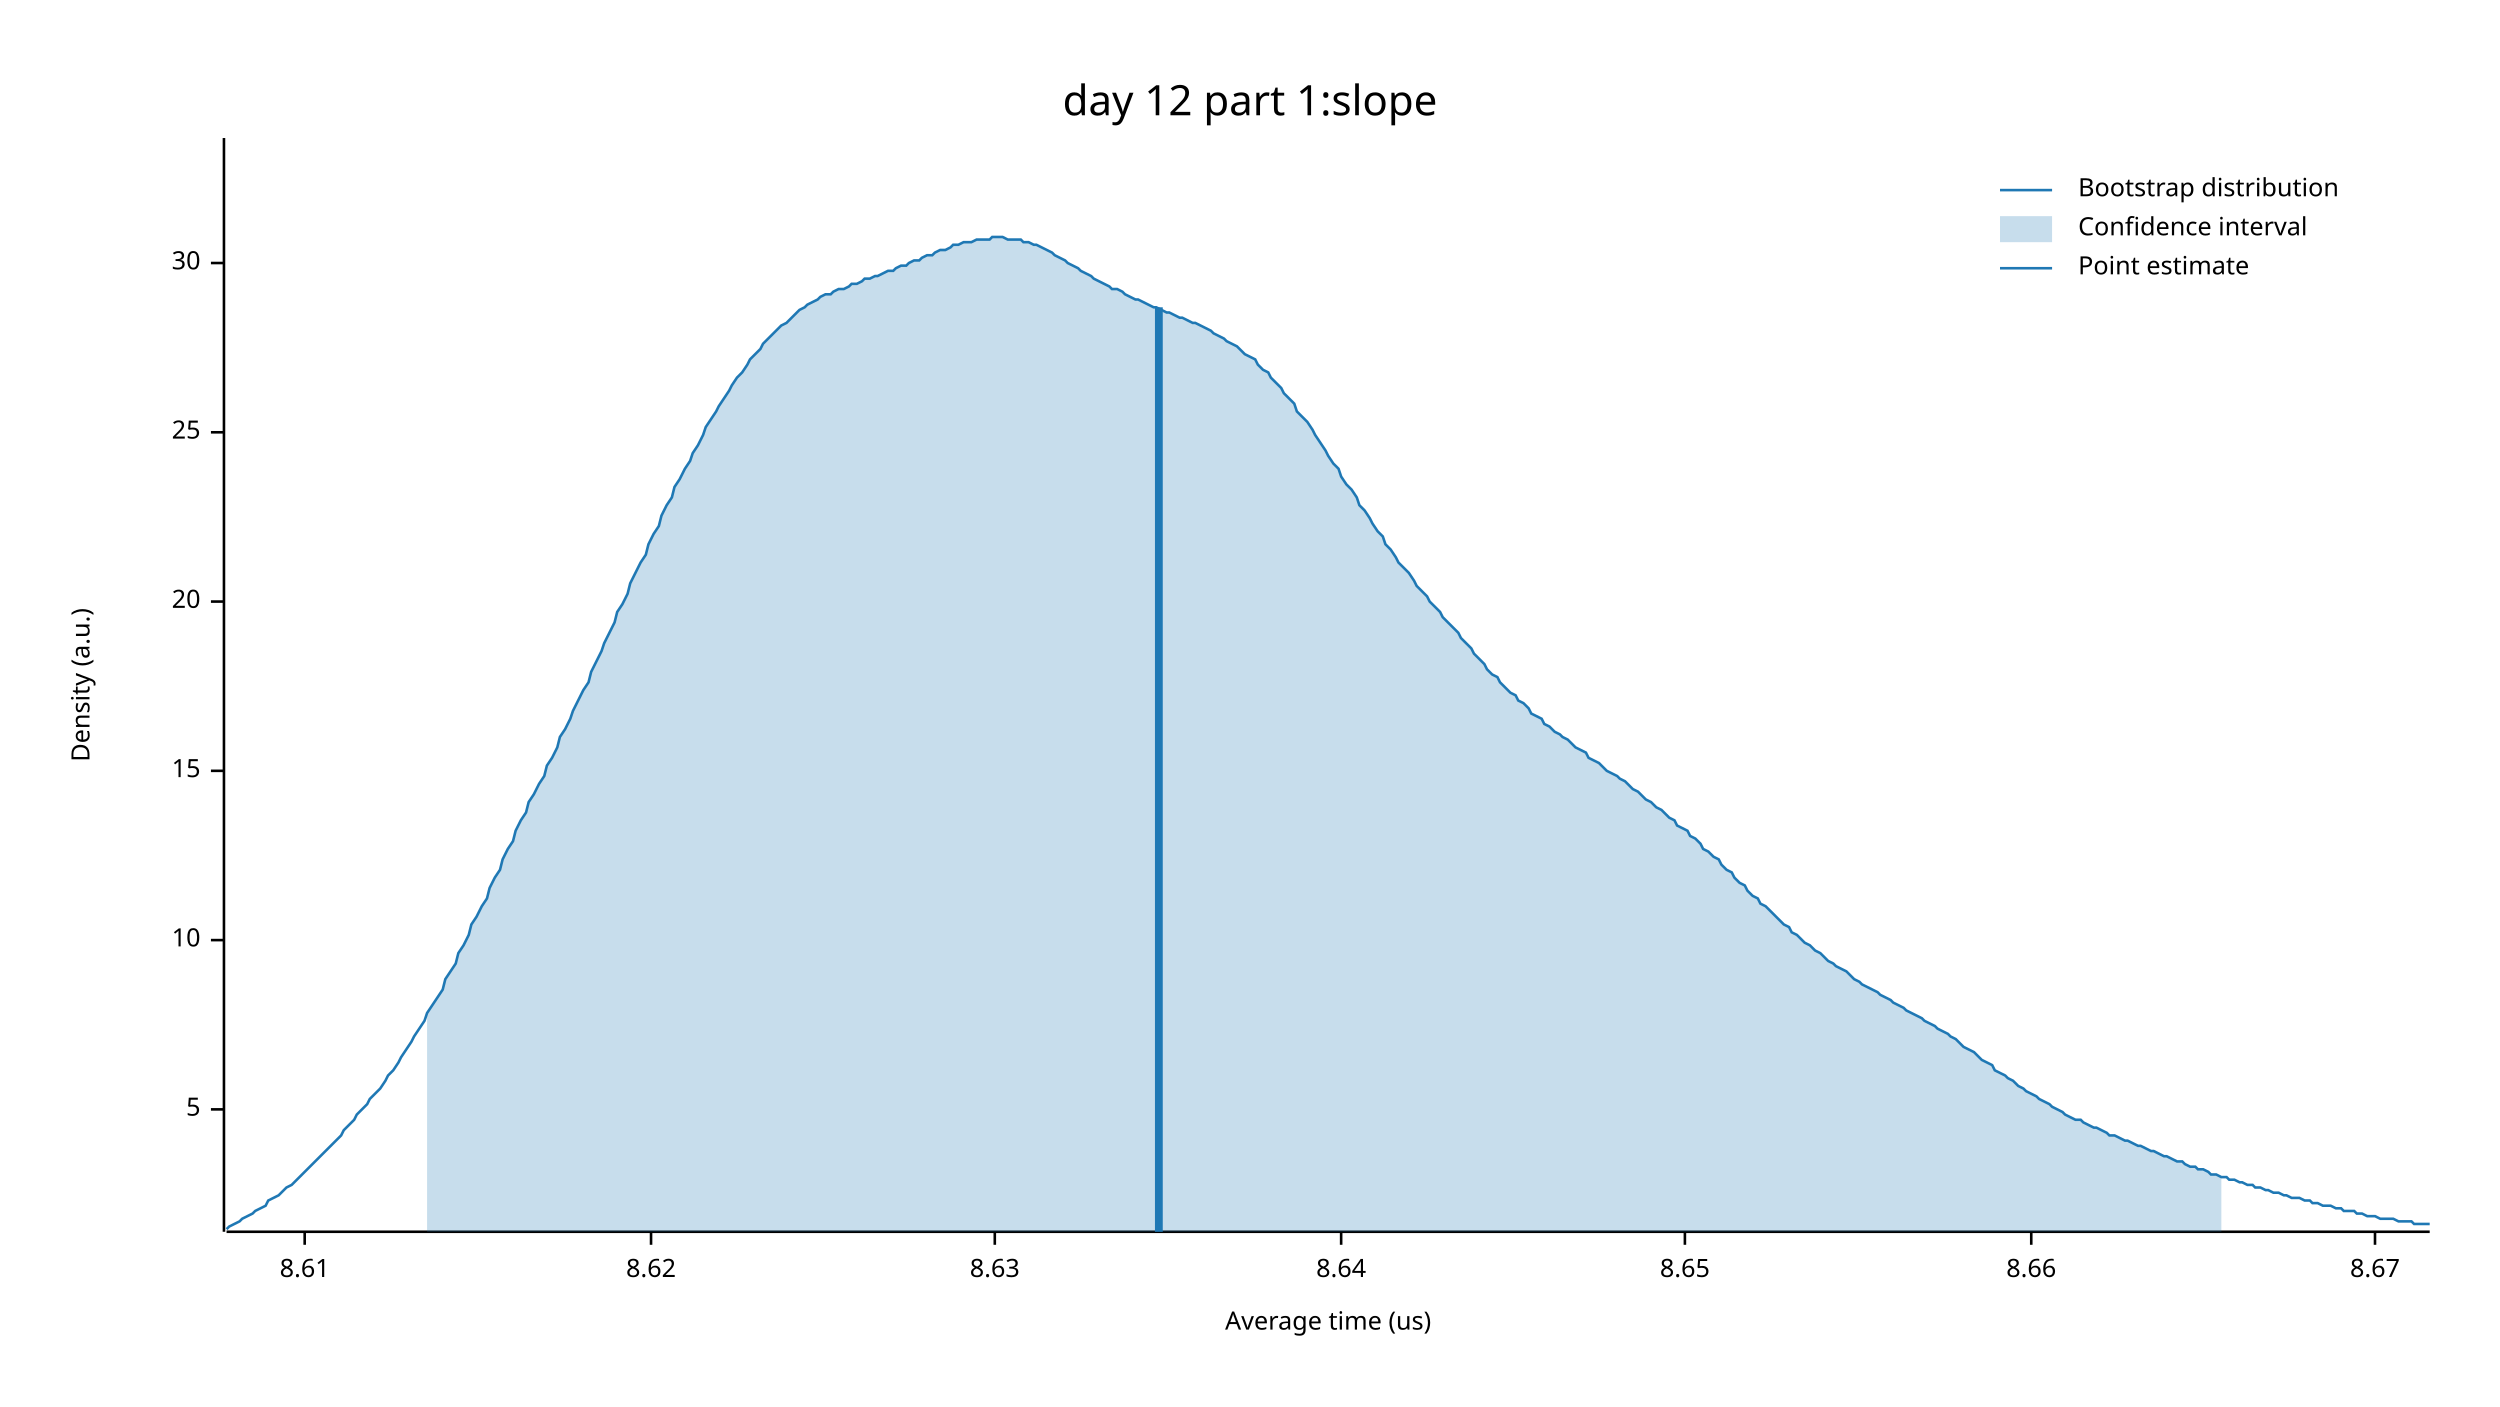
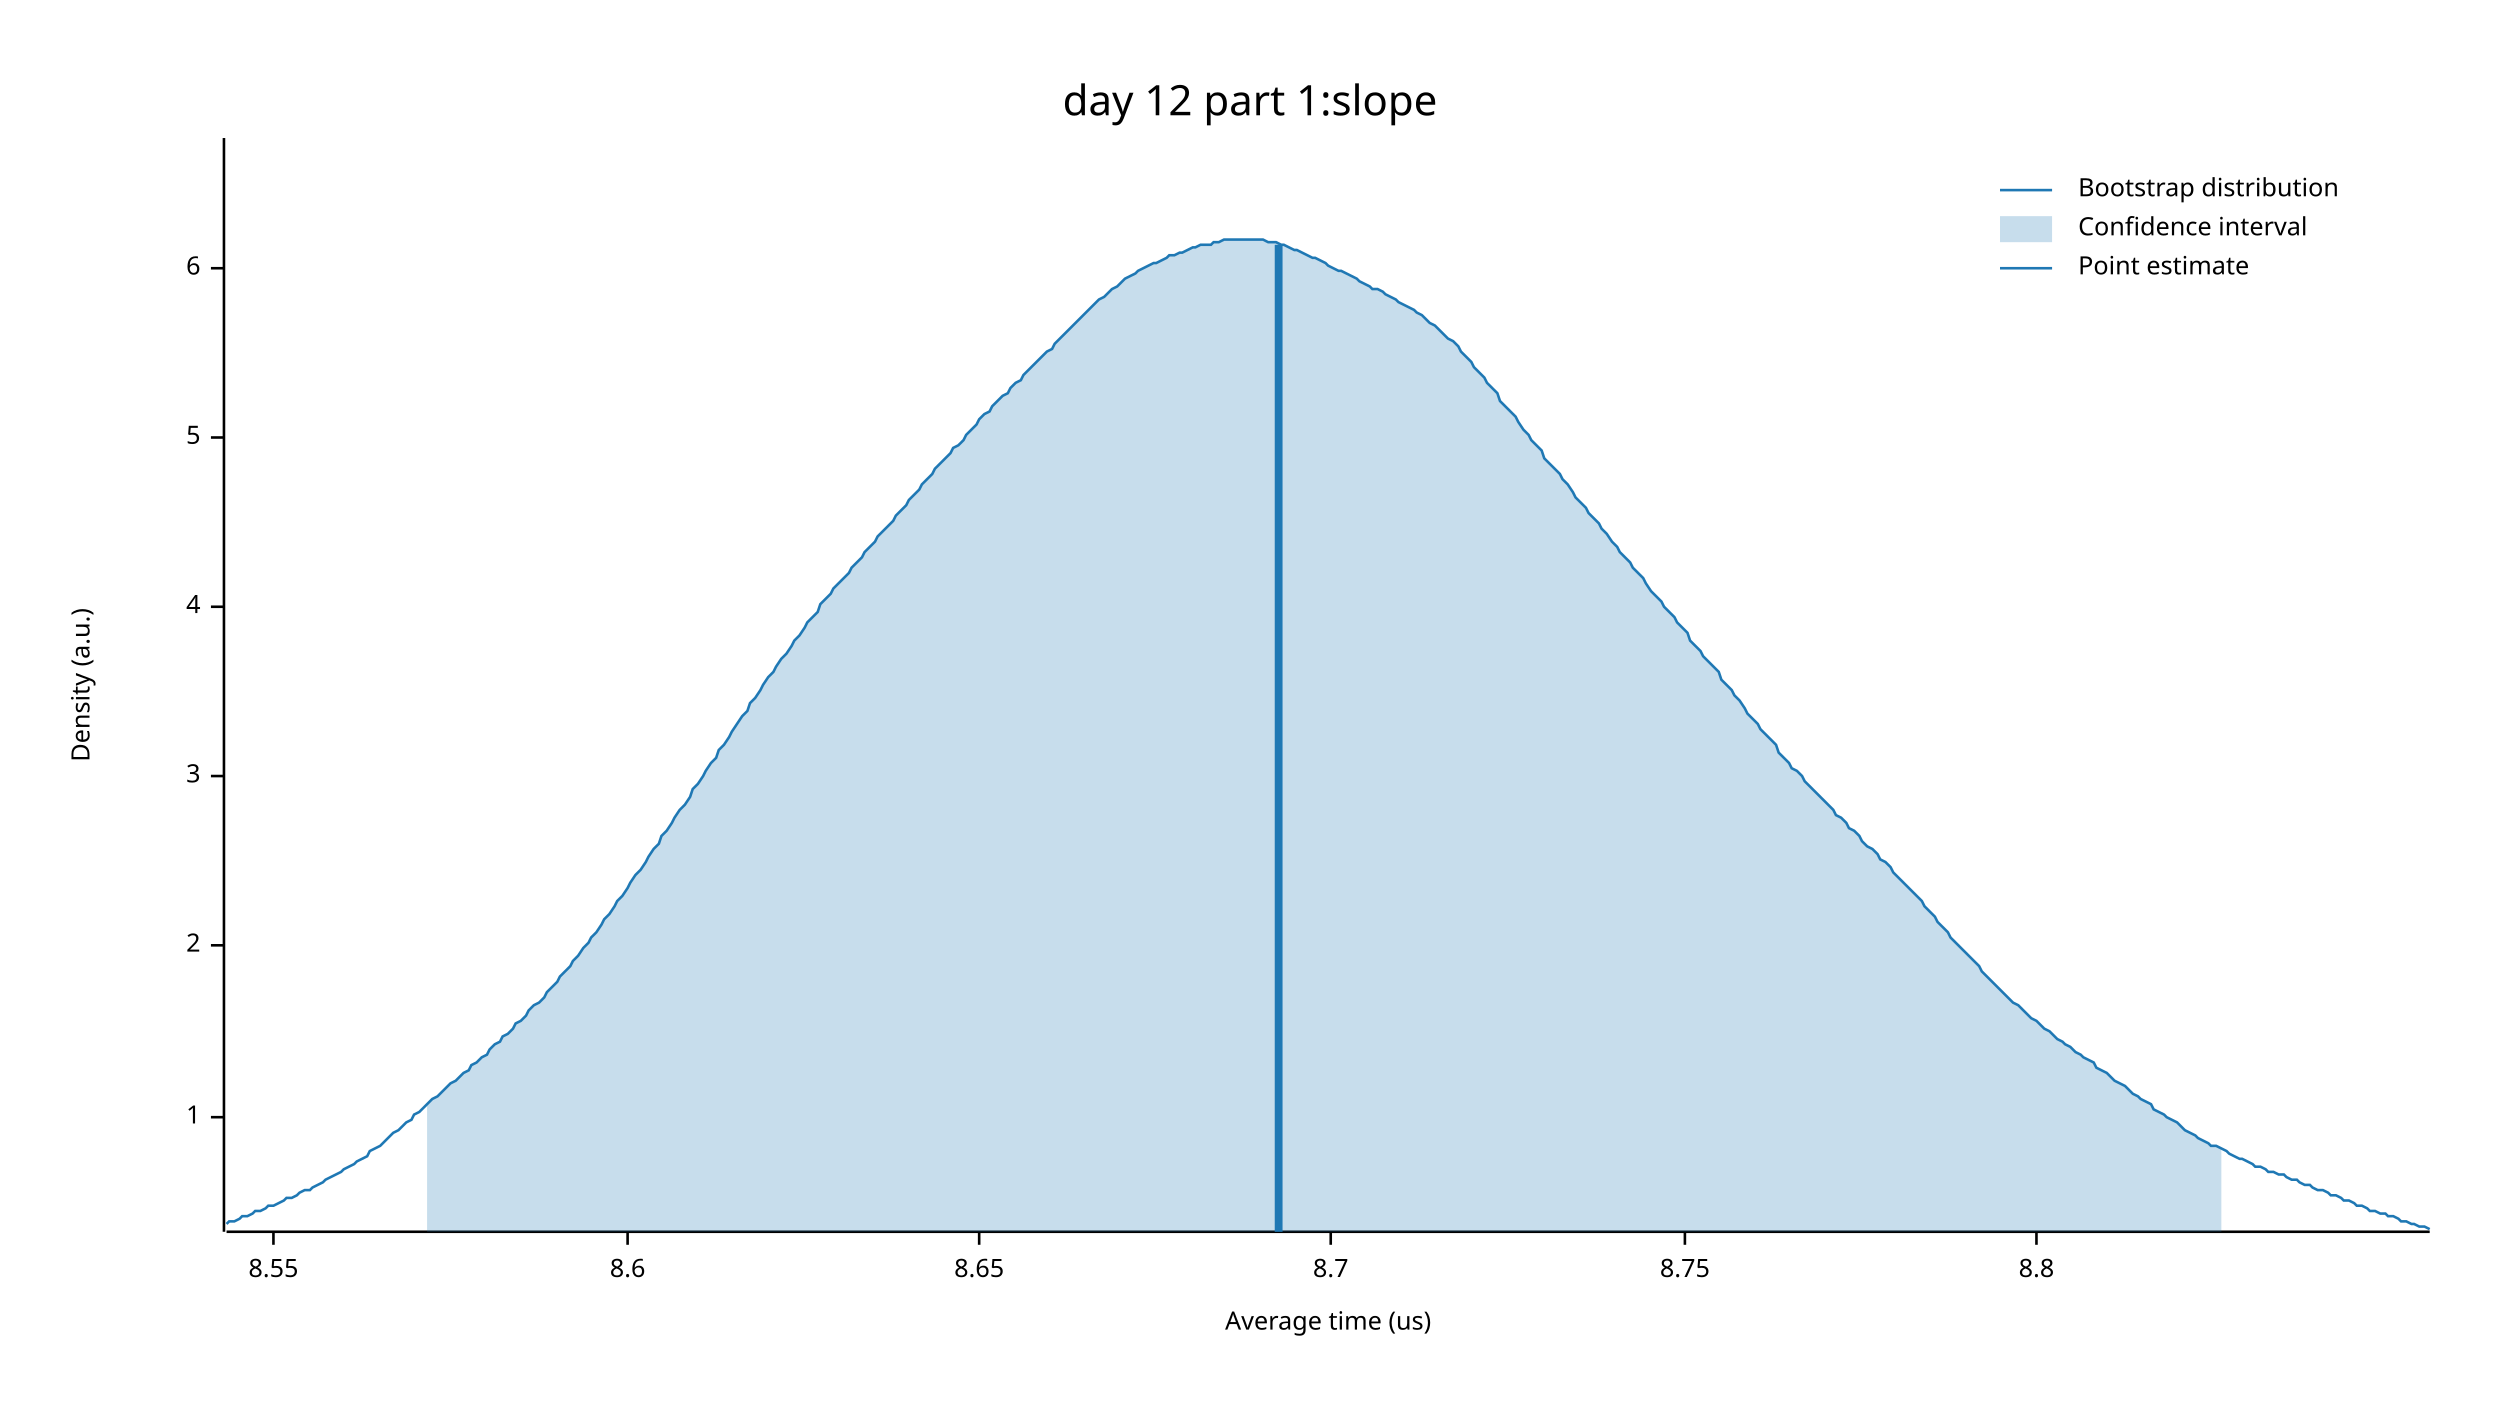
<svg xmlns="http://www.w3.org/2000/svg" width="960" height="540" viewBox="0 0 960 540">
  <text x="480" y="32" dy="0.76em" text-anchor="middle" font-family="sans-serif" font-size="16.129" opacity="1" fill="#000000">
day 12 part 1:slope
</text>
  <text x="27" y="263" dy="0.76em" text-anchor="middle" font-family="sans-serif" font-size="9.677" opacity="1" fill="#000000" transform="rotate(270, 27, 263)">
Density (a.u.)
</text>
  <text x="510" y="513" dy="-0.5ex" text-anchor="middle" font-family="sans-serif" font-size="9.677" opacity="1" fill="#000000">
Average time (us)
</text>
  <polyline fill="none" opacity="1" stroke="#000000" stroke-width="1" points="86,53 86,473 " />
-   <text x="77" y="426" dy="0.5ex" text-anchor="end" font-family="sans-serif" font-size="9.677" opacity="1" fill="#000000">
+   <text x="77" y="429" dy="0.5ex" text-anchor="end" font-family="sans-serif" font-size="9.677" opacity="1" fill="#000000">
+ 1
+ </text>
+   <polyline fill="none" opacity="1" stroke="#000000" stroke-width="1" points="81,429 86,429 " />
+   <text x="77" y="363" dy="0.5ex" text-anchor="end" font-family="sans-serif" font-size="9.677" opacity="1" fill="#000000">
+ 2
+ </text>
+   <polyline fill="none" opacity="1" stroke="#000000" stroke-width="1" points="81,363 86,363 " />
+   <text x="77" y="298" dy="0.5ex" text-anchor="end" font-family="sans-serif" font-size="9.677" opacity="1" fill="#000000">
+ 3
+ </text>
+   <polyline fill="none" opacity="1" stroke="#000000" stroke-width="1" points="81,298 86,298 " />
+   <text x="77" y="233" dy="0.5ex" text-anchor="end" font-family="sans-serif" font-size="9.677" opacity="1" fill="#000000">
+ 4
+ </text>
+   <polyline fill="none" opacity="1" stroke="#000000" stroke-width="1" points="81,233 86,233 " />
+   <text x="77" y="168" dy="0.5ex" text-anchor="end" font-family="sans-serif" font-size="9.677" opacity="1" fill="#000000">
5
</text>
-   <polyline fill="none" opacity="1" stroke="#000000" stroke-width="1" points="81,426 86,426 " />
-   <text x="77" y="361" dy="0.5ex" text-anchor="end" font-family="sans-serif" font-size="9.677" opacity="1" fill="#000000">
- 10
+   <polyline fill="none" opacity="1" stroke="#000000" stroke-width="1" points="81,168 86,168 " />
+   <text x="77" y="103" dy="0.5ex" text-anchor="end" font-family="sans-serif" font-size="9.677" opacity="1" fill="#000000">
+ 6
</text>
-   <polyline fill="none" opacity="1" stroke="#000000" stroke-width="1" points="81,361 86,361 " />
-   <text x="77" y="296" dy="0.5ex" text-anchor="end" font-family="sans-serif" font-size="9.677" opacity="1" fill="#000000">
- 15
+   <polyline fill="none" opacity="1" stroke="#000000" stroke-width="1" points="81,103 86,103 " />
+   <polyline fill="none" opacity="1" stroke="#000000" stroke-width="1" points="87,473 933,473 " />
+   <text x="105" y="483" dy="0.76em" text-anchor="middle" font-family="sans-serif" font-size="9.677" opacity="1" fill="#000000">
+ 8.55
</text>
-   <polyline fill="none" opacity="1" stroke="#000000" stroke-width="1" points="81,296 86,296 " />
-   <text x="77" y="231" dy="0.5ex" text-anchor="end" font-family="sans-serif" font-size="9.677" opacity="1" fill="#000000">
- 20
+   <polyline fill="none" opacity="1" stroke="#000000" stroke-width="1" points="105,473 105,478 " />
+   <text x="241" y="483" dy="0.76em" text-anchor="middle" font-family="sans-serif" font-size="9.677" opacity="1" fill="#000000">
+ 8.6
</text>
-   <polyline fill="none" opacity="1" stroke="#000000" stroke-width="1" points="81,231 86,231 " />
-   <text x="77" y="166" dy="0.5ex" text-anchor="end" font-family="sans-serif" font-size="9.677" opacity="1" fill="#000000">
- 25
- </text>
-   <polyline fill="none" opacity="1" stroke="#000000" stroke-width="1" points="81,166 86,166 " />
-   <text x="77" y="101" dy="0.5ex" text-anchor="end" font-family="sans-serif" font-size="9.677" opacity="1" fill="#000000">
- 30
- </text>
-   <polyline fill="none" opacity="1" stroke="#000000" stroke-width="1" points="81,101 86,101 " />
-   <polyline fill="none" opacity="1" stroke="#000000" stroke-width="1" points="87,473 933,473 " />
-   <text x="117" y="483" dy="0.76em" text-anchor="middle" font-family="sans-serif" font-size="9.677" opacity="1" fill="#000000">
- 8.61
- </text>
-   <polyline fill="none" opacity="1" stroke="#000000" stroke-width="1" points="117,473 117,478 " />
-   <text x="250" y="483" dy="0.76em" text-anchor="middle" font-family="sans-serif" font-size="9.677" opacity="1" fill="#000000">
- 8.62
- </text>
-   <polyline fill="none" opacity="1" stroke="#000000" stroke-width="1" points="250,473 250,478 " />
-   <text x="382" y="483" dy="0.76em" text-anchor="middle" font-family="sans-serif" font-size="9.677" opacity="1" fill="#000000">
- 8.63
- </text>
-   <polyline fill="none" opacity="1" stroke="#000000" stroke-width="1" points="382,473 382,478 " />
-   <text x="515" y="483" dy="0.76em" text-anchor="middle" font-family="sans-serif" font-size="9.677" opacity="1" fill="#000000">
- 8.64
- </text>
-   <polyline fill="none" opacity="1" stroke="#000000" stroke-width="1" points="515,473 515,478 " />
-   <text x="647" y="483" dy="0.76em" text-anchor="middle" font-family="sans-serif" font-size="9.677" opacity="1" fill="#000000">
+   <polyline fill="none" opacity="1" stroke="#000000" stroke-width="1" points="241,473 241,478 " />
+   <text x="376" y="483" dy="0.76em" text-anchor="middle" font-family="sans-serif" font-size="9.677" opacity="1" fill="#000000">
8.65
</text>
+   <polyline fill="none" opacity="1" stroke="#000000" stroke-width="1" points="376,473 376,478 " />
+   <text x="511" y="483" dy="0.76em" text-anchor="middle" font-family="sans-serif" font-size="9.677" opacity="1" fill="#000000">
+ 8.7
+ </text>
+   <polyline fill="none" opacity="1" stroke="#000000" stroke-width="1" points="511,473 511,478 " />
+   <text x="647" y="483" dy="0.76em" text-anchor="middle" font-family="sans-serif" font-size="9.677" opacity="1" fill="#000000">
+ 8.75
+ </text>
  <polyline fill="none" opacity="1" stroke="#000000" stroke-width="1" points="647,473 647,478 " />
-   <text x="780" y="483" dy="0.76em" text-anchor="middle" font-family="sans-serif" font-size="9.677" opacity="1" fill="#000000">
- 8.66
+   <text x="782" y="483" dy="0.76em" text-anchor="middle" font-family="sans-serif" font-size="9.677" opacity="1" fill="#000000">
+ 8.8
</text>
-   <polyline fill="none" opacity="1" stroke="#000000" stroke-width="1" points="780,473 780,478 " />
-   <text x="912" y="483" dy="0.76em" text-anchor="middle" font-family="sans-serif" font-size="9.677" opacity="1" fill="#000000">
- 8.67
- </text>
-   <polyline fill="none" opacity="1" stroke="#000000" stroke-width="1" points="912,473 912,478 " />
-   <polyline fill="none" opacity="1" stroke="#1F78B4" stroke-width="1" points="87,472 88,471 90,470 92,469 93,468 95,467 97,466 98,465 100,464 102,463 103,461 105,460 107,459 109,457 110,456 112,455 114,453 115,452 117,450 119,448 120,447 122,445 124,443 125,442 127,440 129,438 131,436 132,434 134,432 136,430 137,428 139,426 141,424 142,422 144,420 146,418 148,415 149,413 151,411 153,408 154,406 156,403 158,400 159,398 161,395 163,392 164,389 166,386 168,383 170,380 171,376 173,373 175,370 176,366 178,363 180,359 181,355 183,352 185,348 187,345 188,341 190,337 192,334 193,330 195,326 197,323 198,319 200,315 202,312 203,308 205,305 207,301 209,298 210,294 212,291 214,287 215,283 217,280 219,276 220,273 222,269 224,265 226,262 227,258 229,254 231,250 232,247 234,243 236,239 237,235 239,232 241,228 242,224 244,220 246,216 248,213 249,209 251,205 253,202 254,198 256,194 258,191 259,187 261,184 263,180 265,177 266,174 268,171 270,167 271,164 273,161 275,158 276,156 278,153 280,150 281,148 283,145 285,143 287,140 288,138 290,136 292,134 293,132 295,130 297,128 298,127 300,125 302,124 304,122 305,121 307,119 309,118 310,117 312,116 314,115 315,114 317,113 319,113 320,112 322,111 324,111 326,110 327,109 329,109 331,108 332,107 334,107 336,106 337,106 339,105 341,104 343,104 344,103 346,102 348,102 349,101 351,100 353,100 354,99 356,98 358,98 359,97 361,96 363,96 365,95 366,94 368,94 370,93 371,93 373,93 375,92 376,92 378,92 380,92 381,91 383,91 385,91 387,92 388,92 390,92 392,92 393,93 395,93 397,94 398,94 400,95 402,96 404,97 405,98 407,99 409,100 410,101 412,102 414,103 415,104 417,105 419,106 420,107 422,108 424,109 426,110 427,111 429,111 431,112 432,113 434,114 436,115 437,115 439,116 441,117 443,118 444,118 446,119 448,120 449,120 451,121 453,122 454,122 456,123 458,124 459,124 461,125 463,126 465,127 466,128 468,129 470,130 471,131 473,132 475,133 476,134 478,136 480,137 482,138 483,140 485,142 487,143 488,145 490,147 492,149 493,151 495,153 497,155 498,158 500,160 502,162 504,165 505,167 507,170 509,173 510,175 512,178 514,180 515,183 517,186 519,188 521,191 522,194 524,196 526,199 527,201 529,204 531,206 532,209 534,211 536,214 537,216 539,218 541,220 543,223 544,225 546,227 548,229 549,231 551,233 553,235 554,237 556,239 558,241 560,243 561,245 563,247 565,249 566,251 568,253 570,255 571,257 573,259 575,260 576,262 578,264 580,266 582,267 583,269 585,270 587,272 588,274 590,275 592,276 593,278 595,279 597,281 599,282 600,283 602,284 604,286 605,287 607,288 609,289 610,291 612,292 614,293 615,294 617,296 619,297 621,298 622,299 624,300 626,302 627,303 629,304 631,306 632,307 634,308 636,310 638,311 639,312 641,314 643,315 644,317 646,318 648,319 649,321 651,322 653,324 654,326 656,327 658,329 660,330 661,332 663,334 665,335 666,337 668,339 670,340 671,342 673,344 675,345 676,347 678,348 680,350 682,352 683,353 685,355 687,356 688,358 690,359 692,361 693,362 695,363 697,365 699,366 700,367 702,369 704,370 705,371 707,372 709,373 710,374 712,376 714,377 715,378 717,379 719,380 721,381 722,382 724,383 726,384 727,385 729,386 731,387 732,388 734,389 736,390 738,391 739,392 741,393 743,394 744,395 746,396 748,397 749,398 751,399 753,401 754,402 756,403 758,404 760,406 761,407 763,408 765,409 766,411 768,412 770,413 771,414 773,415 775,417 777,418 778,419 780,420 782,421 783,422 785,423 787,424 788,425 790,426 792,427 793,428 795,429 797,430 799,430 800,431 802,432 804,433 805,433 807,434 809,435 810,436 812,436 814,437 816,438 817,438 819,439 821,440 822,440 824,441 826,442 827,442 829,443 831,444 832,444 834,445 836,446 838,446 839,447 841,448 843,448 844,449 846,449 848,450 849,451 851,451 853,452 855,452 856,453 858,453 860,454 861,454 863,455 865,455 866,456 868,456 870,457 871,457 873,458 875,458 877,459 878,459 880,460 882,460 883,460 885,461 887,461 888,462 890,462 892,463 894,463 895,463 897,464 899,464 900,465 902,465 904,465 905,466 907,466 909,467 910,467 912,467 914,468 916,468 917,468 919,468 921,469 922,469 924,469 926,469 927,470 929,470 931,470 933,470 " />
-   <polygon opacity="0.25" fill="#1F78B4" points="164,389 166,386 168,383 170,380 171,376 173,373 175,370 176,366 178,363 180,359 181,355 183,352 185,348 187,345 188,341 190,337 192,334 193,330 195,326 197,323 198,319 200,315 202,312 203,308 205,305 207,301 209,298 210,294 212,291 214,287 215,283 217,280 219,276 220,273 222,269 224,265 226,262 227,258 229,254 231,250 232,247 234,243 236,239 237,235 239,232 241,228 242,224 244,220 246,216 248,213 249,209 251,205 253,202 254,198 256,194 258,191 259,187 261,184 263,180 265,177 266,174 268,171 270,167 271,164 273,161 275,158 276,156 278,153 280,150 281,148 283,145 285,143 287,140 288,138 290,136 292,134 293,132 295,130 297,128 298,127 300,125 302,124 304,122 305,121 307,119 309,118 310,117 312,116 314,115 315,114 317,113 319,113 320,112 322,111 324,111 326,110 327,109 329,109 331,108 332,107 334,107 336,106 337,106 339,105 341,104 343,104 344,103 346,102 348,102 349,101 351,100 353,100 354,99 356,98 358,98 359,97 361,96 363,96 365,95 366,94 368,94 370,93 371,93 373,93 375,92 376,92 378,92 380,92 381,91 383,91 385,91 387,92 388,92 390,92 392,92 393,93 395,93 397,94 398,94 400,95 402,96 404,97 405,98 407,99 409,100 410,101 412,102 414,103 415,104 417,105 419,106 420,107 422,108 424,109 426,110 427,111 429,111 431,112 432,113 434,114 436,115 437,115 439,116 441,117 443,118 444,118 446,119 448,120 449,120 451,121 453,122 454,122 456,123 458,124 459,124 461,125 463,126 465,127 466,128 468,129 470,130 471,131 473,132 475,133 476,134 478,136 480,137 482,138 483,140 485,142 487,143 488,145 490,147 492,149 493,151 495,153 497,155 498,158 500,160 502,162 504,165 505,167 507,170 509,173 510,175 512,178 514,180 515,183 517,186 519,188 521,191 522,194 524,196 526,199 527,201 529,204 531,206 532,209 534,211 536,214 537,216 539,218 541,220 543,223 544,225 546,227 548,229 549,231 551,233 553,235 554,237 556,239 558,241 560,243 561,245 563,247 565,249 566,251 568,253 570,255 571,257 573,259 575,260 576,262 578,264 580,266 582,267 583,269 585,270 587,272 588,274 590,275 592,276 593,278 595,279 597,281 599,282 600,283 602,284 604,286 605,287 607,288 609,289 610,291 612,292 614,293 615,294 617,296 619,297 621,298 622,299 624,300 626,302 627,303 629,304 631,306 632,307 634,308 636,310 638,311 639,312 641,314 643,315 644,317 646,318 648,319 649,321 651,322 653,324 654,326 656,327 658,329 660,330 661,332 663,334 665,335 666,337 668,339 670,340 671,342 673,344 675,345 676,347 678,348 680,350 682,352 683,353 685,355 687,356 688,358 690,359 692,361 693,362 695,363 697,365 699,366 700,367 702,369 704,370 705,371 707,372 709,373 710,374 712,376 714,377 715,378 717,379 719,380 721,381 722,382 724,383 726,384 727,385 729,386 731,387 732,388 734,389 736,390 738,391 739,392 741,393 743,394 744,395 746,396 748,397 749,398 751,399 753,401 754,402 756,403 758,404 760,406 761,407 763,408 765,409 766,411 768,412 770,413 771,414 773,415 775,417 777,418 778,419 780,420 782,421 783,422 785,423 787,424 788,425 790,426 792,427 793,428 795,429 797,430 799,430 800,431 802,432 804,433 805,433 807,434 809,435 810,436 812,436 814,437 816,438 817,438 819,439 821,440 822,440 824,441 826,442 827,442 829,443 831,444 832,444 834,445 836,446 838,446 839,447 841,448 843,448 844,449 846,449 848,450 849,451 851,451 853,452 853,473 164,473 " />
-   <polyline fill="none" opacity="1" stroke="#1F78B4" stroke-width="3" points="445,473 445,118 " />
+   <polyline fill="none" opacity="1" stroke="#000000" stroke-width="1" points="782,473 782,478 " />
+   <polyline fill="none" opacity="1" stroke="#1F78B4" stroke-width="1" points="87,470 88,469 90,469 92,468 93,467 95,467 97,466 98,465 100,465 102,464 103,463 105,463 107,462 109,461 110,460 112,460 114,459 115,458 117,457 119,457 120,456 122,455 124,454 125,453 127,452 129,451 131,450 132,449 134,448 136,447 137,446 139,445 141,444 142,442 144,441 146,440 148,438 149,437 151,435 153,434 154,433 156,431 158,430 159,428 161,427 163,425 164,424 166,422 168,421 170,419 171,418 173,416 175,415 176,414 178,412 180,411 181,409 183,408 185,406 187,405 188,403 190,401 192,400 193,398 195,397 197,395 198,393 200,392 202,390 203,388 205,386 207,385 209,383 210,381 212,379 214,377 215,375 217,373 219,371 220,369 222,367 224,364 226,362 227,360 229,358 231,355 232,353 234,351 236,348 237,346 239,344 241,341 242,339 244,336 246,334 248,331 249,329 251,326 253,324 254,321 256,319 258,316 259,314 261,311 263,309 265,306 266,303 268,301 270,298 271,296 273,293 275,291 276,288 278,286 280,283 281,281 283,278 285,275 287,273 288,270 290,268 292,265 293,263 295,260 297,258 298,256 300,253 302,251 304,248 305,246 307,244 309,241 310,239 312,237 314,235 315,232 317,230 319,228 320,226 322,224 324,222 326,220 327,218 329,216 331,214 332,212 334,210 336,208 337,206 339,204 341,202 343,200 344,198 346,196 348,194 349,192 351,190 353,188 354,186 356,184 358,182 359,180 361,178 363,176 365,174 366,172 368,171 370,169 371,167 373,165 375,163 376,161 378,159 380,158 381,156 383,154 385,152 387,151 388,149 390,147 392,146 393,144 395,142 397,140 398,139 400,137 402,135 404,134 405,132 407,130 409,128 410,127 412,125 414,123 415,122 417,120 419,118 420,117 422,115 424,114 426,112 427,111 429,110 431,108 432,107 434,106 436,105 437,104 439,103 441,102 443,101 444,101 446,100 448,99 449,98 451,98 453,97 454,97 456,96 458,95 459,95 461,94 463,94 465,94 466,93 468,93 470,92 471,92 473,92 475,92 476,92 478,92 480,92 482,92 483,92 485,92 487,93 488,93 490,93 492,94 493,94 495,95 497,96 498,96 500,97 502,98 504,99 505,99 507,100 509,101 510,102 512,103 514,104 515,104 517,105 519,106 521,107 522,108 524,109 526,110 527,111 529,111 531,112 532,113 534,114 536,115 537,116 539,117 541,118 543,119 544,120 546,121 548,123 549,124 551,125 553,127 554,128 556,130 558,131 560,133 561,135 563,137 565,139 566,141 568,143 570,145 571,147 573,149 575,151 576,154 578,156 580,158 582,160 583,162 585,165 587,167 588,169 590,171 592,173 593,176 595,178 597,180 599,182 600,184 602,186 604,189 605,191 607,193 609,195 610,197 612,199 614,201 615,203 617,205 619,208 621,210 622,212 624,214 626,216 627,218 629,220 631,222 632,224 634,227 636,229 638,231 639,233 641,235 643,237 644,239 646,241 648,243 649,246 651,248 653,250 654,252 656,254 658,256 660,258 661,261 663,263 665,265 666,267 668,269 670,272 671,274 673,276 675,278 676,280 678,282 680,284 682,286 683,289 685,291 687,293 688,295 690,296 692,298 693,300 695,302 697,304 699,306 700,307 702,309 704,311 705,313 707,314 709,316 710,318 712,319 714,321 715,323 717,325 719,326 721,328 722,330 724,331 726,333 727,335 729,337 731,339 732,340 734,342 736,344 738,346 739,348 741,350 743,352 744,354 746,356 748,358 749,360 751,362 753,364 754,365 756,367 758,369 760,371 761,373 763,375 765,377 766,378 768,380 770,382 771,383 773,385 775,386 777,388 778,389 780,391 782,392 783,393 785,395 787,396 788,397 790,399 792,400 793,401 795,402 797,404 799,405 800,406 802,407 804,408 805,410 807,411 809,412 810,413 812,415 814,416 816,417 817,418 819,420 821,421 822,422 824,423 826,424 827,426 829,427 831,428 832,429 834,430 836,431 838,433 839,434 841,435 843,436 844,437 846,438 848,439 849,440 851,440 853,441 855,442 856,443 858,444 860,445 861,445 863,446 865,447 866,448 868,448 870,449 871,450 873,450 875,451 877,451 878,452 880,453 882,453 883,454 885,455 887,455 888,456 890,457 892,457 894,458 895,459 897,459 899,460 900,461 902,461 904,462 905,463 907,463 909,464 910,465 912,465 914,466 916,466 917,467 919,467 921,468 922,469 924,469 926,470 927,470 929,471 931,471 933,472 " />
+   <polygon opacity="0.25" fill="#1F78B4" points="164,424 166,422 168,421 170,419 171,418 173,416 175,415 176,414 178,412 180,411 181,409 183,408 185,406 187,405 188,403 190,401 192,400 193,398 195,397 197,395 198,393 200,392 202,390 203,388 205,386 207,385 209,383 210,381 212,379 214,377 215,375 217,373 219,371 220,369 222,367 224,364 226,362 227,360 229,358 231,355 232,353 234,351 236,348 237,346 239,344 241,341 242,339 244,336 246,334 248,331 249,329 251,326 253,324 254,321 256,319 258,316 259,314 261,311 263,309 265,306 266,303 268,301 270,298 271,296 273,293 275,291 276,288 278,286 280,283 281,281 283,278 285,275 287,273 288,270 290,268 292,265 293,263 295,260 297,258 298,256 300,253 302,251 304,248 305,246 307,244 309,241 310,239 312,237 314,235 315,232 317,230 319,228 320,226 322,224 324,222 326,220 327,218 329,216 331,214 332,212 334,210 336,208 337,206 339,204 341,202 343,200 344,198 346,196 348,194 349,192 351,190 353,188 354,186 356,184 358,182 359,180 361,178 363,176 365,174 366,172 368,171 370,169 371,167 373,165 375,163 376,161 378,159 380,158 381,156 383,154 385,152 387,151 388,149 390,147 392,146 393,144 395,142 397,140 398,139 400,137 402,135 404,134 405,132 407,130 409,128 410,127 412,125 414,123 415,122 417,120 419,118 420,117 422,115 424,114 426,112 427,111 429,110 431,108 432,107 434,106 436,105 437,104 439,103 441,102 443,101 444,101 446,100 448,99 449,98 451,98 453,97 454,97 456,96 458,95 459,95 461,94 463,94 465,94 466,93 468,93 470,92 471,92 473,92 475,92 476,92 478,92 480,92 482,92 483,92 485,92 487,93 488,93 490,93 492,94 493,94 495,95 497,96 498,96 500,97 502,98 504,99 505,99 507,100 509,101 510,102 512,103 514,104 515,104 517,105 519,106 521,107 522,108 524,109 526,110 527,111 529,111 531,112 532,113 534,114 536,115 537,116 539,117 541,118 543,119 544,120 546,121 548,123 549,124 551,125 553,127 554,128 556,130 558,131 560,133 561,135 563,137 565,139 566,141 568,143 570,145 571,147 573,149 575,151 576,154 578,156 580,158 582,160 583,162 585,165 587,167 588,169 590,171 592,173 593,176 595,178 597,180 599,182 600,184 602,186 604,189 605,191 607,193 609,195 610,197 612,199 614,201 615,203 617,205 619,208 621,210 622,212 624,214 626,216 627,218 629,220 631,222 632,224 634,227 636,229 638,231 639,233 641,235 643,237 644,239 646,241 648,243 649,246 651,248 653,250 654,252 656,254 658,256 660,258 661,261 663,263 665,265 666,267 668,269 670,272 671,274 673,276 675,278 676,280 678,282 680,284 682,286 683,289 685,291 687,293 688,295 690,296 692,298 693,300 695,302 697,304 699,306 700,307 702,309 704,311 705,313 707,314 709,316 710,318 712,319 714,321 715,323 717,325 719,326 721,328 722,330 724,331 726,333 727,335 729,337 731,339 732,340 734,342 736,344 738,346 739,348 741,350 743,352 744,354 746,356 748,358 749,360 751,362 753,364 754,365 756,367 758,369 760,371 761,373 763,375 765,377 766,378 768,380 770,382 771,383 773,385 775,386 777,388 778,389 780,391 782,392 783,393 785,395 787,396 788,397 790,399 792,400 793,401 795,402 797,404 799,405 800,406 802,407 804,408 805,410 807,411 809,412 810,413 812,415 814,416 816,417 817,418 819,420 821,421 822,422 824,423 826,424 827,426 829,427 831,428 832,429 834,430 836,431 838,433 839,434 841,435 843,436 844,437 846,438 848,439 849,440 851,440 853,441 853,473 164,473 " />
+   <polyline fill="none" opacity="1" stroke="#1F78B4" stroke-width="3" points="491,473 491,94 " />
  <text x="798" y="68" dy="0.76em" text-anchor="start" font-family="sans-serif" font-size="9.677" opacity="1" fill="#000000">
Bootstrap distribution
</text>
  <text x="798" y="83" dy="0.76em" text-anchor="start" font-family="sans-serif" font-size="9.677" opacity="1" fill="#000000">
Confidence interval
</text>
  <text x="798" y="98" dy="0.76em" text-anchor="start" font-family="sans-serif" font-size="9.677" opacity="1" fill="#000000">
Point estimate
</text>
  <polyline fill="none" opacity="1" stroke="#1F78B4" stroke-width="1" points="768,73 788,73 " />
  <rect x="768" y="83" width="20" height="10" opacity="0.25" fill="#1F78B4" stroke="none" />
  <polyline fill="none" opacity="1" stroke="#1F78B4" stroke-width="1" points="768,103 788,103 " />
</svg>
